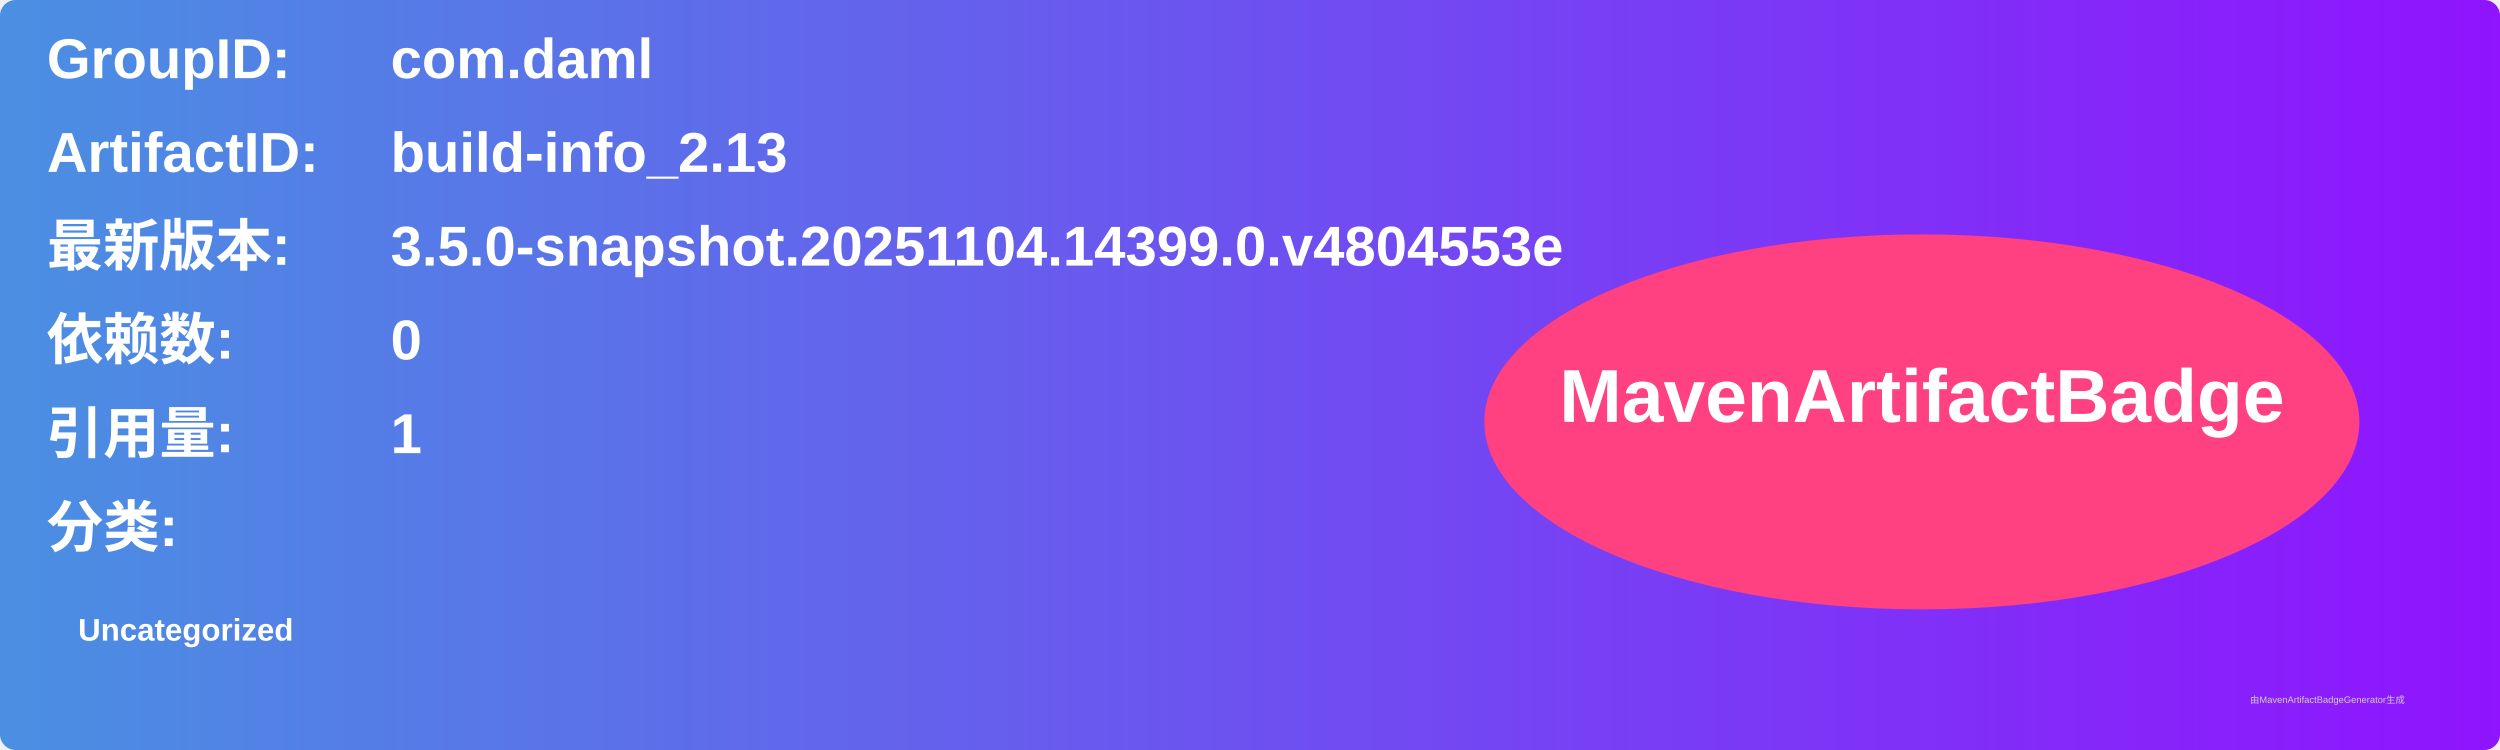
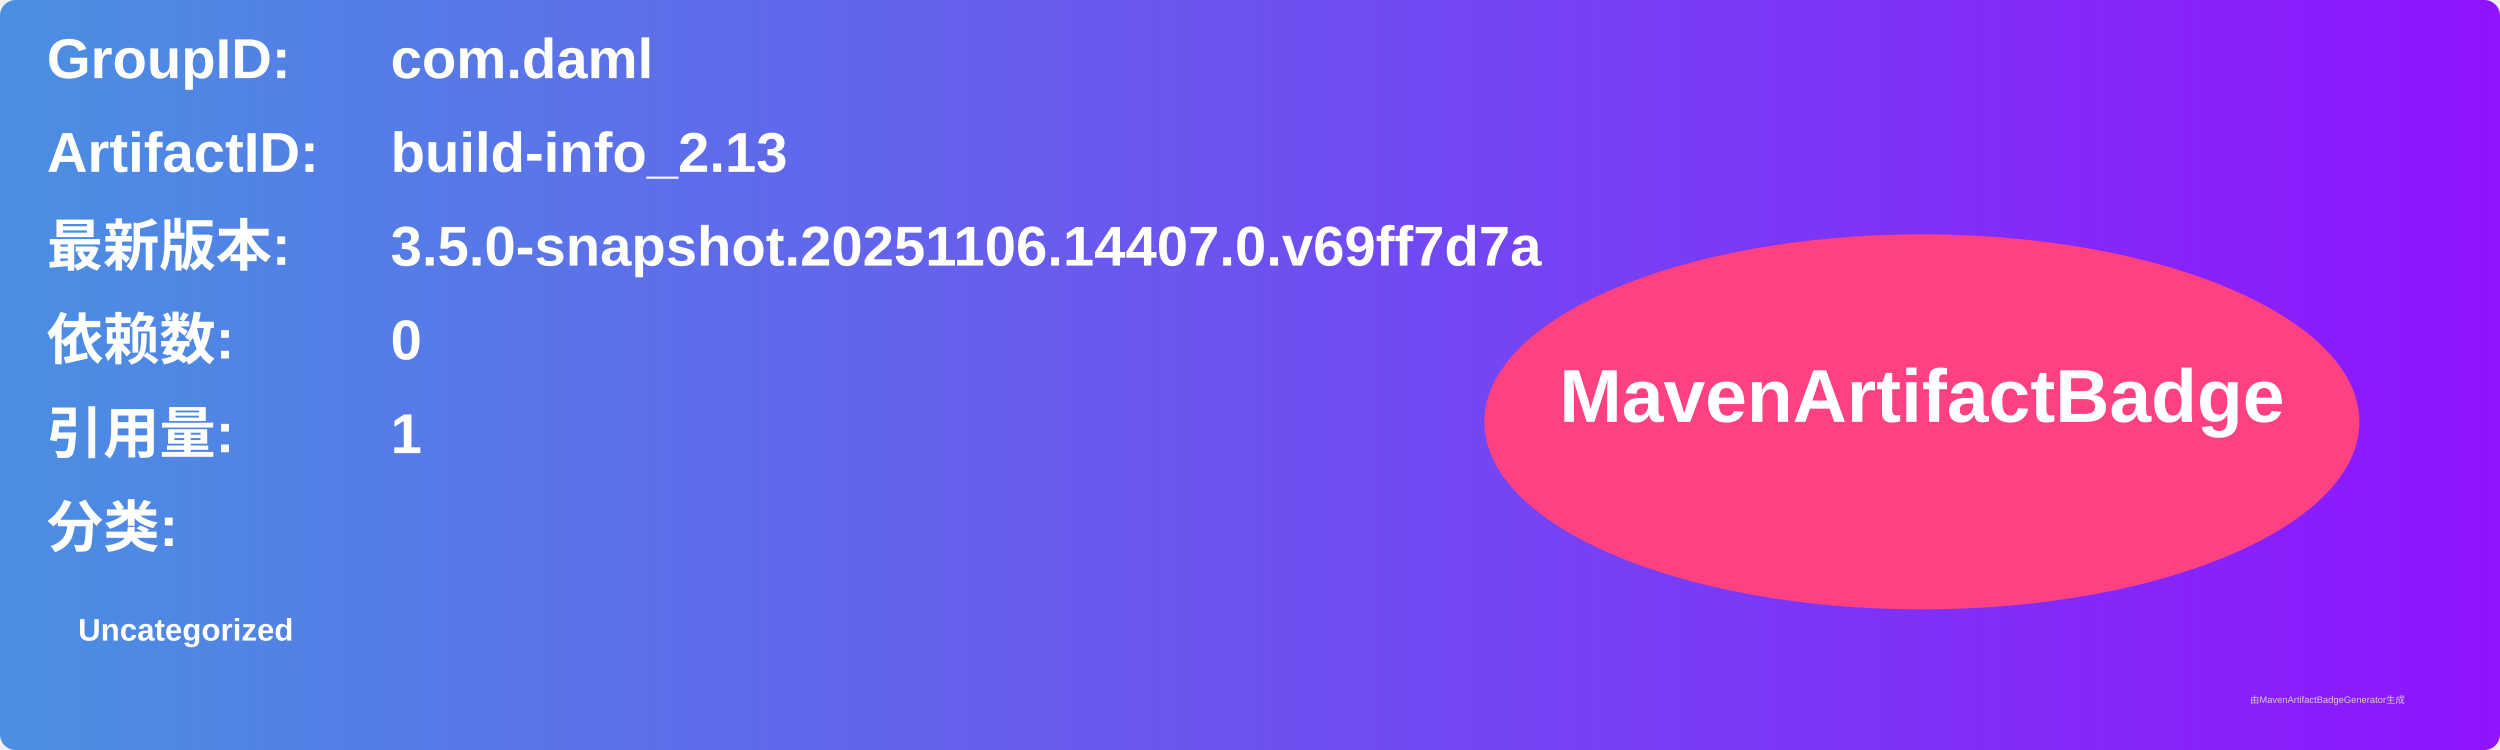
<svg xmlns="http://www.w3.org/2000/svg" width="800" height="240" viewBox="0 0 800 240">
  <linearGradient id="grad" x1="0%" y1="0%" x2="100%" y2="0%">
    <stop offset="0%" stop-color="#4a90e2" />
    <stop offset="100%" stop-color="#9013fe" />
  </linearGradient>
  <rect width="100%" height="100%" rx="5" ry="5" fill="url(#grad)" />
  <g transform="translate(15, 15)">
    <text x="0" y="10" font-family="Arial" font-size="18" fill="white" font-weight="bold" width="260">GroupID:</text>
    <text x="110" y="10" font-family="Arial" font-size="18" fill="white" font-weight="bold" width="460">com.daml</text>
    <text x="0" y="40" font-family="Arial" font-size="18" fill="white" font-weight="bold" width="260">ArtifactID:</text>
    <text x="110" y="40" font-family="Arial" font-size="18" fill="white" font-weight="bold" width="460">build-info_2.13</text>
    <text x="0" y="70" font-family="Arial" font-size="18" fill="white" font-weight="bold">最新版本:</text>
    <text x="110" y="70" font-family="Arial" font-size="18" fill="white" font-weight="bold">
-       <tspan font-weight="bold">3.5.0-snapshot.20251104.14399.0.v4804553e</tspan>
+       <tspan font-weight="bold">3.5.0-snapshot.20251106.14407.0.v69ff7d7a</tspan>
    </text>
    <text x="0" y="100" font-family="Arial" font-size="18" fill="white" font-weight="bold">依赖数: </text>
    <text x="110" y="100" font-family="Arial" font-size="18" fill="white">
      <tspan font-weight="bold">0</tspan>
    </text>
    <text x="0" y="130" font-family="Arial" font-size="18" fill="white" font-weight="bold">引用量: </text>
    <text x="110" y="130" font-family="Arial" font-size="18" fill="white">
      <tspan font-weight="bold">1</tspan>
    </text>
    <text x="0" y="160" font-family="Arial" font-size="18" fill="white" font-weight="bold">分类:</text>
    <text x="10" y="190" font-family="Arial" font-size="10" fill="white">
      <tspan font-weight="bold">Uncategorized</tspan>
    </text>
    <ellipse cx="600" cy="120" rx="140" ry="60" fill="#ff4081" />
    <text x="600" y="120" text-anchor="middle" font-family="Arial" font-size="24" fill="white" font-weight="bold">MavenArtifactBadge</text>
  </g>
  <text x="720" y="225" font-family="Arial" font-size="3" fill="#d0d0d0">由MavenArtifactBadgeGenerator生成</text>
</svg>
